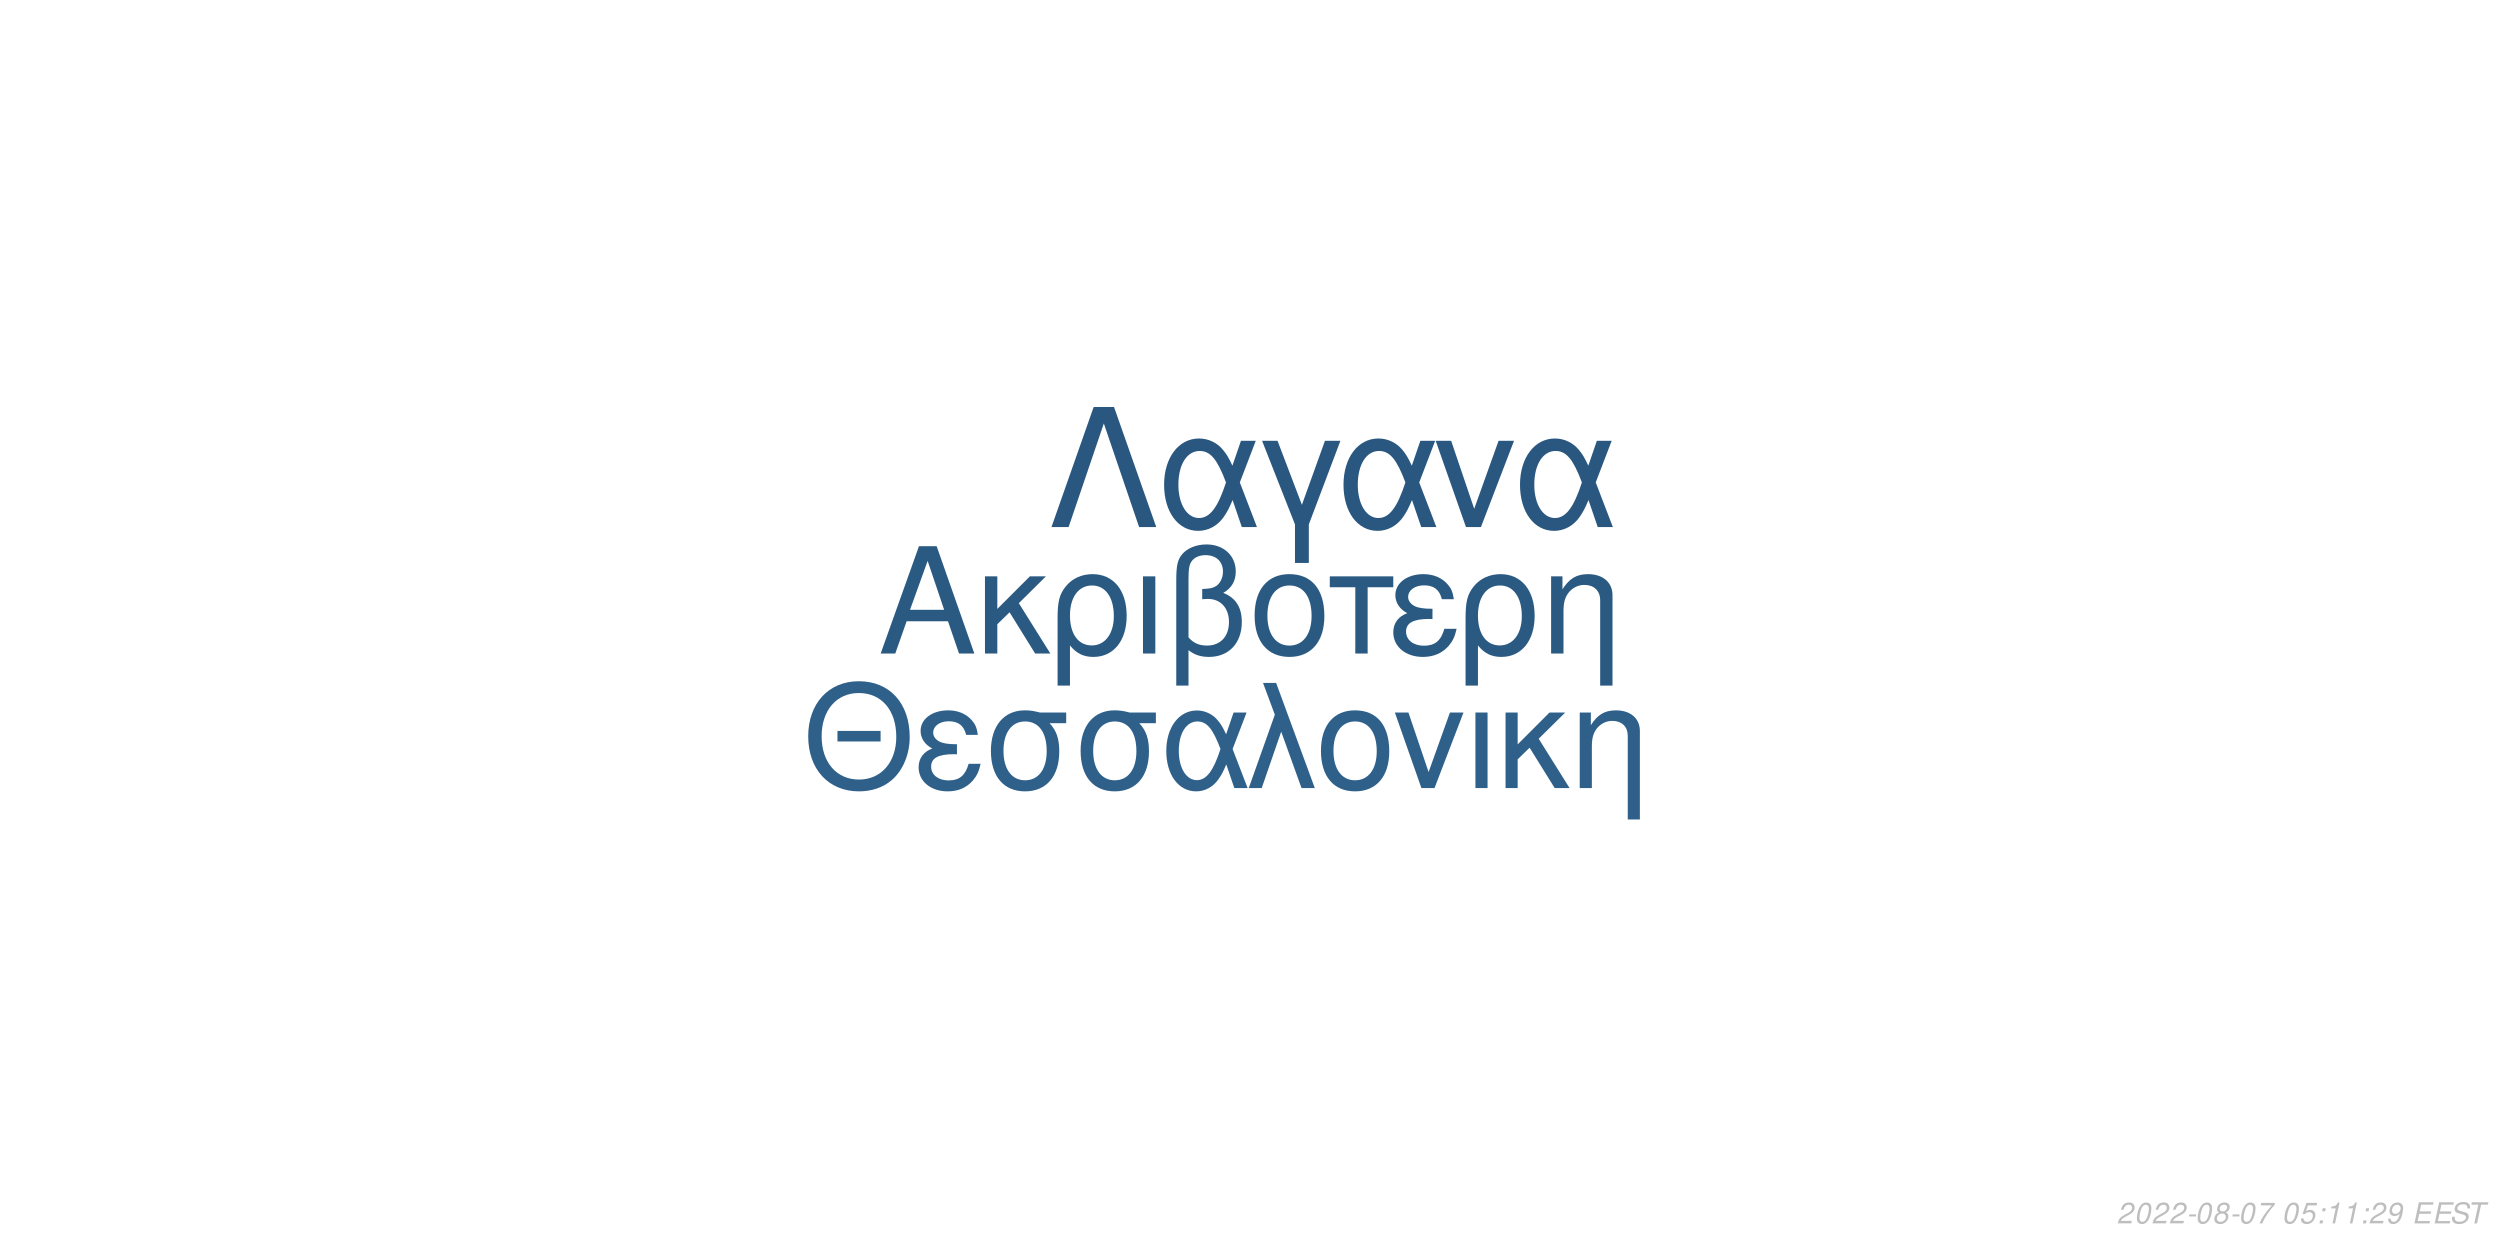
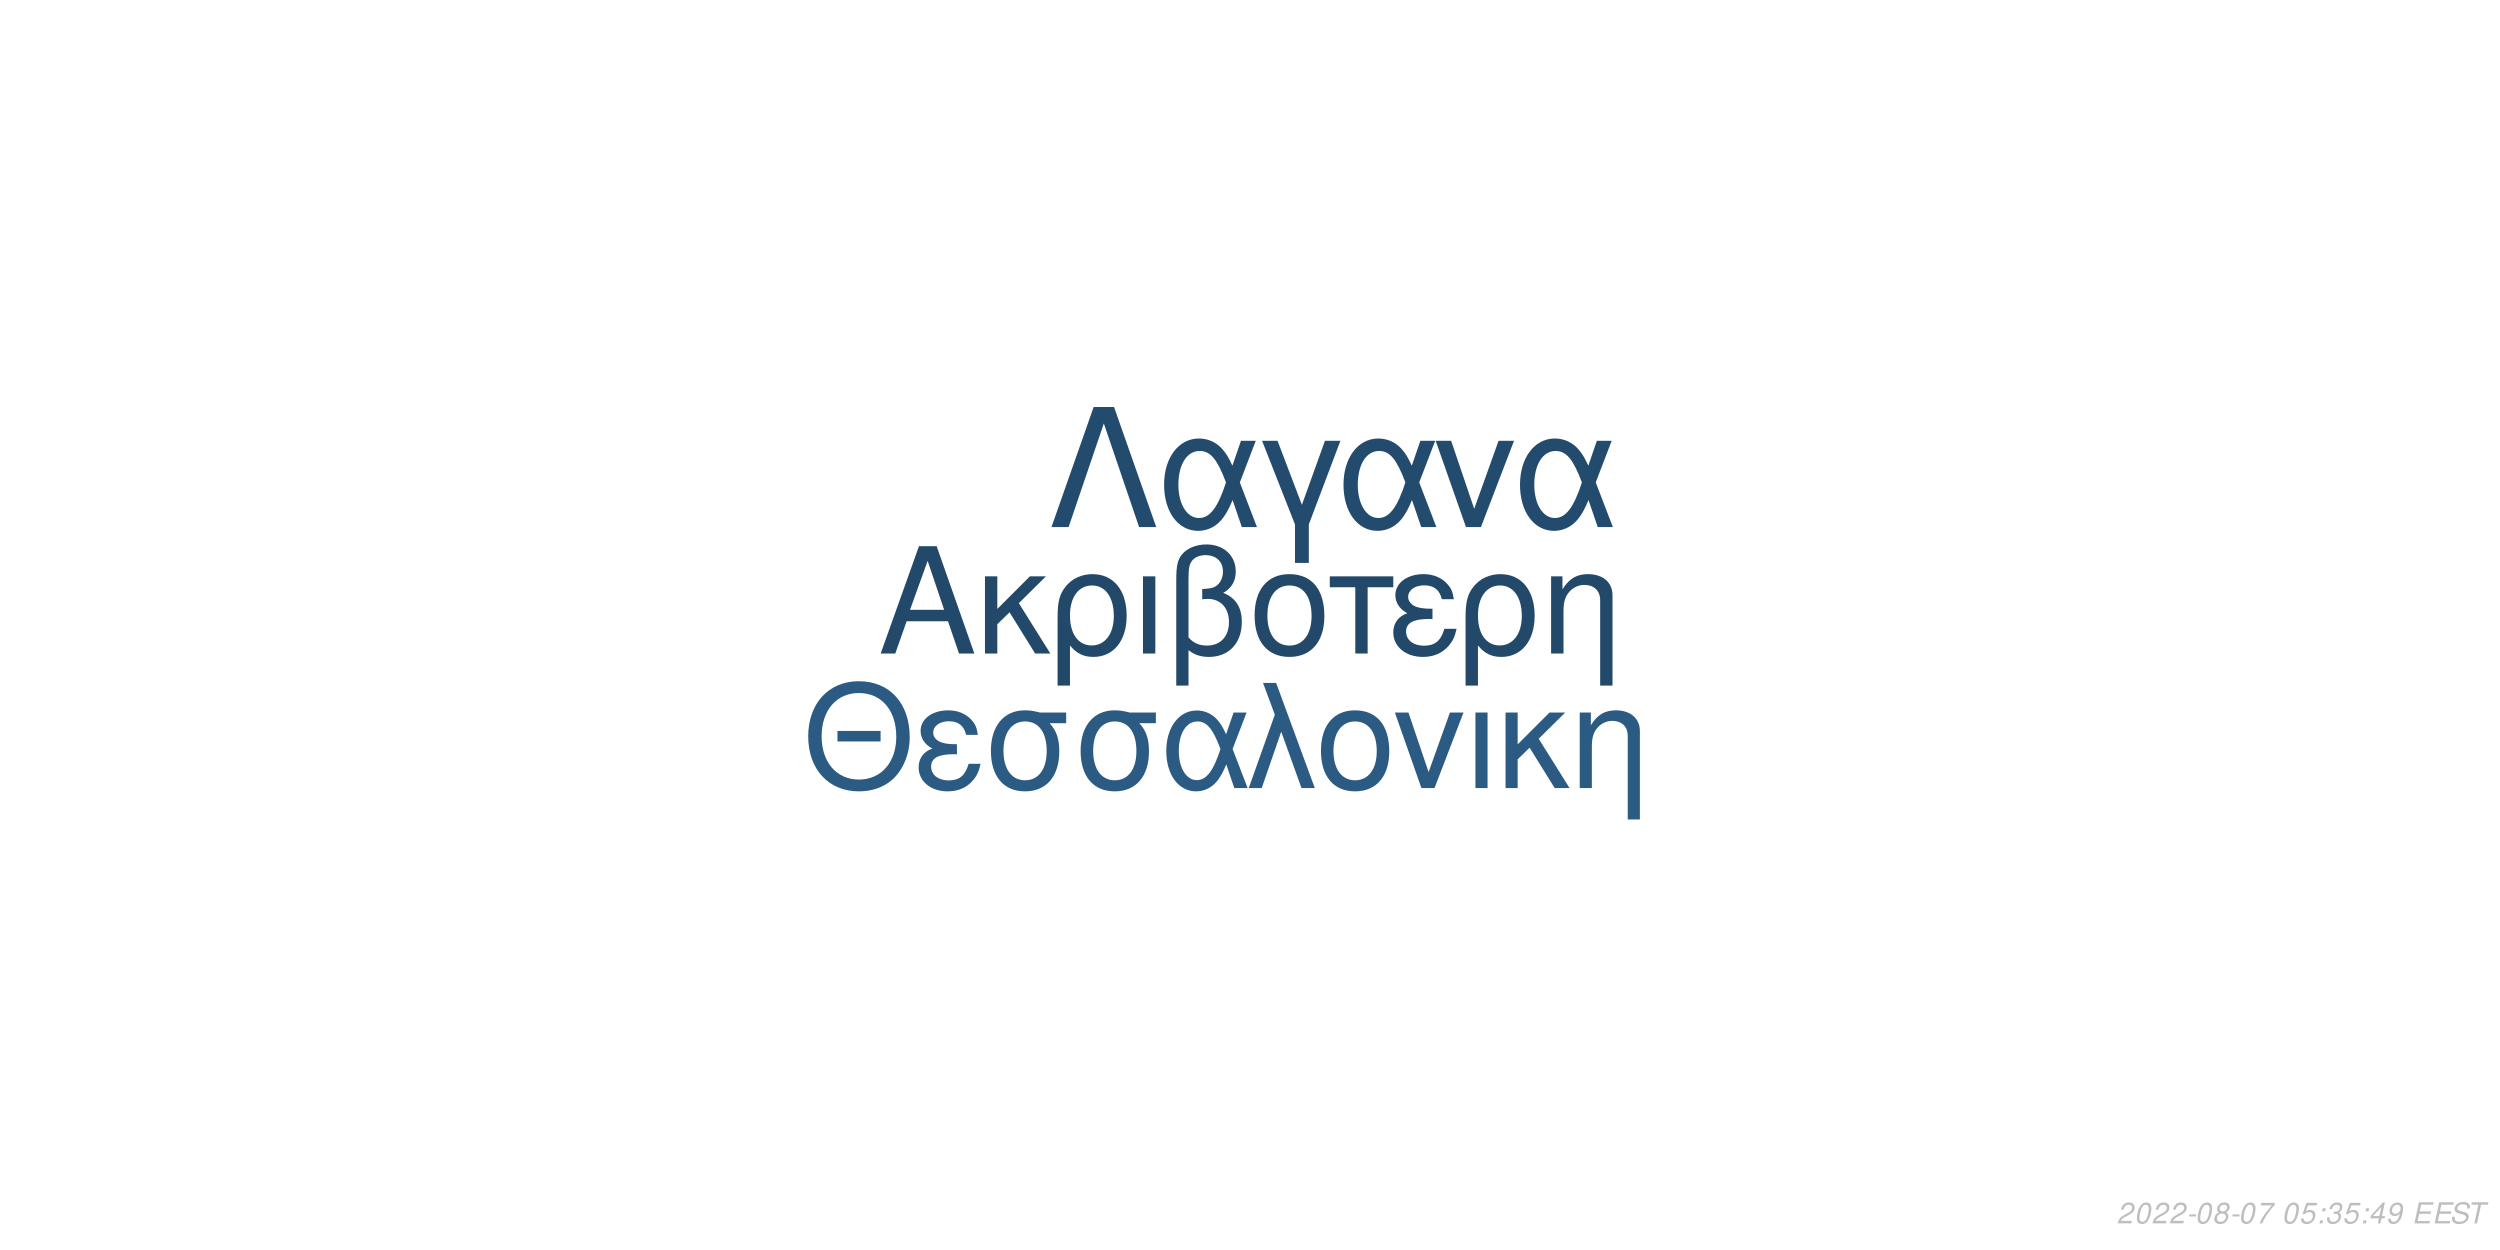
<svg xmlns="http://www.w3.org/2000/svg" xmlns:xlink="http://www.w3.org/1999/xlink" width="864pt" height="432pt" viewBox="0 0 864 432" version="1.1">
  <defs>
    <g>
      <symbol overflow="visible" id="glyph0-0">
        <path style="stroke:none;" d="" />
      </symbol>
      <symbol overflow="visible" id="glyph0-1">
        <path style="stroke:none;" d="M 24.125 -11.141 L 27.938 0 L 33.234 0 L 20.203 -37.094 L 14.094 -37.094 L 0.859 0 L 5.906 0 L 9.828 -11.141 Z M 22.797 -15.109 L 11 -15.109 L 17.094 -32.016 Z M 22.797 -15.109 " />
      </symbol>
      <symbol overflow="visible" id="glyph0-2">
        <path style="stroke:none;" d="M 7.172 -15.422 L 7.172 -26.672 L 2.906 -26.672 L 2.906 0 L 7.172 0 L 7.172 -10.125 L 11.406 -14.25 L 20.25 0 L 25.5 0 L 14.609 -17.406 L 23.969 -26.672 L 18.422 -26.672 Z M 7.172 -15.422 " />
      </symbol>
      <symbol overflow="visible" id="glyph0-3">
        <path style="stroke:none;" d="M 3 11.094 L 7.281 11.094 L 7.281 -2.797 C 9.516 -0.047 11.953 1.172 15.375 1.172 C 22.344 1.172 26.875 -4.422 26.875 -13.031 C 26.875 -21.891 22.297 -27.438 15.062 -27.438 C 11.297 -27.438 7.984 -25.906 5.797 -23.156 C 3.672 -20.516 3 -17.969 3 -12.359 Z M 14.906 -23.516 C 19.547 -23.516 22.438 -19.438 22.438 -12.922 C 22.438 -6.812 19.391 -2.797 14.812 -2.797 C 10.172 -2.797 7.281 -6.766 7.281 -13.125 C 7.281 -19.484 10.234 -23.516 14.906 -23.516 Z M 14.906 -23.516 " />
      </symbol>
      <symbol overflow="visible" id="glyph0-4">
        <path style="stroke:none;" d="M 3.516 0 L 7.781 0 L 7.781 -26.672 L 3.516 -26.672 Z M 3.516 0 " />
      </symbol>
      <symbol overflow="visible" id="glyph0-5">
        <path style="stroke:none;" d="M 4.016 11.094 L 8.25 11.094 L 8.25 -1.172 C 10.172 0.406 12.422 1.172 15.312 1.172 C 22.188 1.172 26.672 -3.609 26.672 -10.891 C 26.672 -15.984 24.578 -19.234 20.25 -20.969 C 23.109 -22.547 24.578 -25.031 24.578 -28.344 C 24.578 -33.844 20.406 -37.703 14.453 -37.703 C 10.938 -37.703 7.734 -36.391 6 -34.25 C 4.484 -32.422 4.016 -30.328 4.016 -25.391 Z M 8.25 -25.656 C 8.25 -29.359 8.5 -30.844 9.469 -32.062 C 10.375 -33.281 12.156 -34 14.094 -34 C 17.812 -34 20.156 -31.812 20.156 -28.297 C 20.156 -25.953 18.984 -23.812 17.297 -23.047 C 16.281 -22.547 15.469 -22.438 12.984 -22.297 L 12.984 -18.781 C 13.734 -18.828 14.344 -18.875 14.969 -18.875 C 19.344 -18.875 22.234 -15.719 22.234 -10.891 C 22.234 -5.906 19.281 -2.75 14.656 -2.75 C 11.953 -2.75 9.922 -3.609 8.25 -5.594 Z M 8.25 -25.656 " />
      </symbol>
      <symbol overflow="visible" id="glyph0-6">
        <path style="stroke:none;" d="M 14.094 -27.438 C 6.562 -27.438 2.094 -22.094 2.094 -13.125 C 2.094 -4.125 6.562 1.172 14.141 1.172 C 21.672 1.172 26.203 -4.172 26.203 -12.922 C 26.203 -22.188 21.828 -27.438 14.094 -27.438 Z M 14.141 -23.516 C 18.938 -23.516 21.781 -19.594 21.781 -12.984 C 21.781 -6.672 18.828 -2.75 14.141 -2.75 C 9.422 -2.75 6.516 -6.672 6.516 -13.125 C 6.516 -19.594 9.422 -23.516 14.141 -23.516 Z M 14.141 -23.516 " />
      </symbol>
      <symbol overflow="visible" id="glyph0-7">
        <path style="stroke:none;" d="M 7.891 0 L 12.156 0 L 12.156 -22.906 L 21.016 -22.906 L 21.016 -26.672 L -0.922 -26.672 L -0.922 -22.906 L 7.891 -22.906 Z M 7.891 0 " />
      </symbol>
      <symbol overflow="visible" id="glyph0-8">
        <path style="stroke:none;" d="M 14.562 -15.469 C 11.344 -15.469 9.562 -15.781 8.297 -16.438 C 6.922 -17.203 6.156 -18.328 6.156 -19.547 C 6.156 -21.891 8.453 -23.562 11.656 -23.562 C 15.062 -23.562 16.953 -22.094 17.812 -18.781 L 21.938 -18.781 C 21.578 -21.266 21.062 -22.5 19.797 -23.922 C 17.812 -26.203 14.906 -27.438 11.453 -27.438 C 5.797 -27.438 1.734 -24.375 1.734 -20.203 C 1.734 -17.609 3.156 -15.375 5.859 -13.938 C 2.797 -12.875 1.016 -10.484 1.016 -7.328 C 1.016 -2.391 5.297 1.172 11.25 1.172 C 14.969 1.172 17.906 -0.109 20.156 -2.641 C 21.578 -4.328 22.297 -5.797 22.906 -8.547 L 18.672 -8.547 C 17.5 -4.422 15.422 -2.703 11.609 -2.703 C 7.938 -2.703 5.438 -4.688 5.438 -7.578 C 5.438 -10.578 7.938 -11.953 13.484 -11.953 C 13.641 -11.953 14.094 -11.953 14.562 -11.906 Z M 14.562 -15.469 " />
      </symbol>
      <symbol overflow="visible" id="glyph0-9">
        <path style="stroke:none;" d="M 3.562 -26.672 L 3.562 0 L 7.844 0 L 7.844 -14.703 C 7.844 -17.906 8.5 -19.891 10.031 -21.531 C 11.406 -22.953 13.188 -23.719 15.062 -23.719 C 18.375 -23.719 20.516 -21.672 20.516 -18.469 L 20.516 11.094 L 24.781 11.094 L 24.781 -20.156 C 24.781 -24.578 21.469 -27.438 16.328 -27.438 C 12.359 -27.438 9.828 -25.906 7.484 -22.188 L 7.484 -26.672 Z M 3.562 -26.672 " />
      </symbol>
      <symbol overflow="visible" id="glyph1-0">
        <path style="stroke:none;" d="" />
      </symbol>
      <symbol overflow="visible" id="glyph1-1">
        <path style="stroke:none;" d="M 26.859 -19.734 L 11.953 -19.734 L 11.953 -16.094 L 26.859 -16.094 Z M 19.328 -36.922 C 8.922 -36.922 1.844 -29.25 1.844 -17.891 C 1.844 -6.484 8.875 1.141 19.391 1.141 C 23.812 1.141 27.703 -0.203 30.641 -2.688 C 34.578 -6.031 36.922 -11.656 36.922 -17.594 C 36.922 -29.297 30 -36.922 19.328 -36.922 Z M 19.328 -32.844 C 27.203 -32.844 32.281 -26.906 32.281 -17.688 C 32.281 -8.922 27.062 -2.938 19.391 -2.938 C 11.609 -2.938 6.484 -8.922 6.484 -17.891 C 6.484 -26.859 11.609 -32.844 19.328 -32.844 Z M 19.328 -32.844 " />
      </symbol>
      <symbol overflow="visible" id="glyph1-2">
        <path style="stroke:none;" d="M 14.25 -15.141 C 11.109 -15.141 9.375 -15.453 8.125 -16.094 C 6.781 -16.844 6.031 -17.938 6.031 -19.141 C 6.031 -21.422 8.266 -23.078 11.406 -23.078 C 14.75 -23.078 16.594 -21.625 17.438 -18.391 L 21.469 -18.391 C 21.125 -20.828 20.625 -22.031 19.391 -23.422 C 17.438 -25.656 14.594 -26.859 11.219 -26.859 C 5.688 -26.859 1.688 -23.875 1.688 -19.781 C 1.688 -17.234 3.094 -15.047 5.734 -13.656 C 2.734 -12.609 1 -10.266 1 -7.172 C 1 -2.344 5.188 1.141 11.016 1.141 C 14.656 1.141 17.547 -0.094 19.734 -2.594 C 21.125 -4.234 21.828 -5.688 22.422 -8.375 L 18.281 -8.375 C 17.141 -4.328 15.094 -2.641 11.359 -2.641 C 7.766 -2.641 5.328 -4.578 5.328 -7.422 C 5.328 -10.359 7.766 -11.703 13.203 -11.703 C 13.359 -11.703 13.797 -11.703 14.25 -11.656 Z M 14.25 -15.141 " />
      </symbol>
      <symbol overflow="visible" id="glyph1-3">
        <path style="stroke:none;" d="M 29 -26.109 L 19.938 -26.109 C 17.594 -26.703 16.438 -26.859 14.703 -26.859 C 7.469 -26.859 2.984 -21.469 2.984 -12.859 C 2.984 -4.031 7.375 1.141 14.797 1.141 C 22.172 1.141 26.609 -4.078 26.609 -12.656 C 26.609 -17.047 25.656 -19.828 23.266 -22.422 L 29 -22.422 Z M 14.797 -23.016 C 19.531 -23.016 22.266 -19.234 22.266 -12.75 C 22.266 -6.531 19.438 -2.688 14.797 -2.688 C 10.172 -2.688 7.328 -6.531 7.328 -12.859 C 7.328 -19.188 10.172 -23.016 14.797 -23.016 Z M 14.797 -23.016 " />
      </symbol>
      <symbol overflow="visible" id="glyph1-4">
        <path style="stroke:none;" d="M 29.344 -26.109 L 24.859 -26.109 L 22.266 -18.578 C 21.125 -21.031 20.484 -22.125 19.328 -23.469 C 17.547 -25.609 14.906 -26.812 12.156 -26.812 C 5.984 -26.812 1.594 -20.984 1.594 -12.812 C 1.594 -4.578 5.828 1.141 11.906 1.141 C 14.953 1.141 17.734 -0.344 19.625 -3.047 C 20.672 -4.531 21.281 -5.688 22.328 -8.172 L 25.109 0 L 29.703 0 L 24.516 -13.5 Z M 20.328 -13.5 C 17.891 -5.922 15.453 -2.734 12.156 -2.734 C 8.516 -2.734 5.922 -6.922 5.922 -12.812 C 5.922 -18.938 8.516 -23.016 12.359 -23.016 C 15.594 -23.016 17.688 -20.531 20.328 -13.5 Z M 20.328 -13.5 " />
      </symbol>
      <symbol overflow="visible" id="glyph1-5">
        <path style="stroke:none;" d="M 1.094 0 L 5.578 0 L 12.312 -19.484 L 19.328 0 L 23.922 0 L 10.562 -36.328 L 6.031 -36.328 L 10.109 -25.359 Z M 1.094 0 " />
      </symbol>
      <symbol overflow="visible" id="glyph1-6">
        <path style="stroke:none;" d="M 13.797 -26.859 C 6.422 -26.859 2.047 -21.625 2.047 -12.859 C 2.047 -4.031 6.422 1.141 13.859 1.141 C 21.234 1.141 25.656 -4.078 25.656 -12.656 C 25.656 -21.719 21.375 -26.859 13.797 -26.859 Z M 13.859 -23.016 C 18.531 -23.016 21.328 -19.188 21.328 -12.703 C 21.328 -6.531 18.438 -2.688 13.859 -2.688 C 9.219 -2.688 6.375 -6.531 6.375 -12.859 C 6.375 -19.188 9.219 -23.016 13.859 -23.016 Z M 13.859 -23.016 " />
      </symbol>
      <symbol overflow="visible" id="glyph1-7">
        <path style="stroke:none;" d="M 14.297 0 L 24.312 -26.109 L 19.625 -26.109 L 12.25 -5.531 L 5.281 -26.109 L 0.594 -26.109 L 9.766 0 Z M 14.297 0 " />
      </symbol>
      <symbol overflow="visible" id="glyph1-8">
        <path style="stroke:none;" d="M 3.438 0 L 7.625 0 L 7.625 -26.109 L 3.438 -26.109 Z M 3.438 0 " />
      </symbol>
      <symbol overflow="visible" id="glyph1-9">
        <path style="stroke:none;" d="M 7.031 -15.094 L 7.031 -26.109 L 2.844 -26.109 L 2.844 0 L 7.031 0 L 7.031 -9.922 L 11.156 -13.953 L 19.828 0 L 24.969 0 L 14.297 -17.047 L 23.469 -26.109 L 18.031 -26.109 Z M 7.031 -15.094 " />
      </symbol>
      <symbol overflow="visible" id="glyph1-10">
        <path style="stroke:none;" d="M 3.484 -26.109 L 3.484 0 L 7.672 0 L 7.672 -14.406 C 7.672 -17.547 8.328 -19.484 9.812 -21.078 C 11.156 -22.469 12.906 -23.219 14.75 -23.219 C 17.984 -23.219 20.078 -21.234 20.078 -18.094 L 20.078 10.859 L 24.266 10.859 L 24.266 -19.734 C 24.266 -24.062 21.031 -26.859 16 -26.859 C 12.109 -26.859 9.609 -25.359 7.328 -21.719 L 7.328 -26.109 Z M 3.484 -26.109 " />
      </symbol>
      <symbol overflow="visible" id="glyph2-0">
        <path style="stroke:none;" d="" />
      </symbol>
      <symbol overflow="visible" id="glyph2-1">
        <path style="stroke:none;" d="M 22.531 -41.484 L 15.484 -41.484 L 0.906 0 L 6.828 0 L 19 -35.797 L 31.188 0 L 37.109 0 Z M 22.531 -41.484 " />
      </symbol>
      <symbol overflow="visible" id="glyph2-2">
        <path style="stroke:none;" d="M 33.516 -29.812 L 28.391 -29.812 L 25.438 -21.219 C 24.125 -24.016 23.391 -25.266 22.078 -26.797 C 20.031 -29.25 17.016 -30.609 13.891 -30.609 C 6.828 -30.609 1.828 -23.953 1.828 -14.625 C 1.828 -5.234 6.656 1.312 13.594 1.312 C 17.078 1.312 20.266 -0.391 22.422 -3.469 C 23.609 -5.172 24.297 -6.484 25.5 -9.328 L 28.688 0 L 33.922 0 L 28 -15.422 Z M 23.219 -15.422 C 20.422 -6.766 17.641 -3.125 13.891 -3.125 C 9.734 -3.125 6.766 -7.906 6.766 -14.625 C 6.766 -21.625 9.734 -26.297 14.109 -26.297 C 17.812 -26.297 20.203 -23.453 23.219 -15.422 Z M 23.219 -15.422 " />
      </symbol>
      <symbol overflow="visible" id="glyph2-3">
        <path style="stroke:none;" d="M 12.062 12.406 L 16.844 12.406 L 16.844 -0.906 L 27.766 -29.812 L 22.422 -29.812 L 14.453 -7.688 L 6.031 -29.812 L 0.688 -29.812 L 12.062 -0.906 Z M 12.062 12.406 " />
      </symbol>
      <symbol overflow="visible" id="glyph2-4">
        <path style="stroke:none;" d="M 16.328 0 L 27.766 -29.812 L 22.422 -29.812 L 14 -6.312 L 6.031 -29.812 L 0.688 -29.812 L 11.156 0 Z M 16.328 0 " />
      </symbol>
      <symbol overflow="visible" id="glyph3-0">
        <path style="stroke:none;" d="" />
      </symbol>
      <symbol overflow="visible" id="glyph3-1">
        <path style="stroke:none;" d="M 5.234 -0.875 L 1.469 -0.875 C 1.641 -1.375 2.203 -1.891 3.109 -2.344 L 4.234 -2.938 C 5.562 -3.625 6.219 -4.469 6.219 -5.484 C 6.219 -5.938 6.062 -6.359 5.797 -6.656 C 5.469 -7.047 4.984 -7.234 4.312 -7.234 C 2.766 -7.234 1.891 -6.453 1.484 -4.734 L 2.375 -4.734 C 2.484 -5.188 2.609 -5.484 2.797 -5.75 C 3.094 -6.203 3.609 -6.453 4.188 -6.453 C 4.891 -6.453 5.344 -6.031 5.344 -5.375 C 5.344 -4.703 4.859 -4.094 4.016 -3.656 L 2.984 -3.125 C 1.234 -2.188 0.797 -1.656 0.344 -0.016 L 5.047 -0.016 Z M 5.234 -0.875 " />
      </symbol>
      <symbol overflow="visible" id="glyph3-2">
        <path style="stroke:none;" d="M 4.203 -7.234 C 3.375 -7.234 2.688 -6.812 2.125 -5.984 C 1.484 -5.047 0.984 -3.188 0.984 -1.734 C 0.984 -1.109 1.172 -0.562 1.484 -0.266 C 1.797 0.047 2.281 0.234 2.766 0.234 C 3.625 0.234 4.281 -0.156 4.859 -1.016 C 5.516 -1.953 6 -3.797 6 -5.266 C 6 -6.5 5.328 -7.234 4.203 -7.234 Z M 4.094 -6.453 C 4.734 -6.453 5.125 -5.984 5.125 -5.156 C 5.125 -4.203 4.781 -2.625 4.406 -1.812 C 3.984 -0.938 3.516 -0.547 2.875 -0.547 C 2.25 -0.547 1.875 -1.031 1.875 -1.828 C 1.875 -2.797 2.203 -4.344 2.594 -5.203 C 2.984 -6.047 3.453 -6.453 4.094 -6.453 Z M 4.094 -6.453 " />
      </symbol>
      <symbol overflow="visible" id="glyph3-3">
        <path style="stroke:none;" d="M 3.516 -3.125 L 1.125 -3.125 L 0.969 -2.406 L 3.359 -2.406 Z M 3.516 -3.125 " />
      </symbol>
      <symbol overflow="visible" id="glyph3-4">
        <path style="stroke:none;" d="M 4.766 -3.797 C 5.078 -3.969 5.234 -4.078 5.438 -4.234 C 5.812 -4.594 6.062 -5.172 6.062 -5.734 C 6.062 -6.625 5.344 -7.234 4.266 -7.234 C 2.812 -7.234 1.703 -6.219 1.703 -4.875 C 1.703 -4.406 1.875 -4.125 2.359 -3.812 C 1.297 -3.312 0.75 -2.516 0.75 -1.469 C 0.75 -0.438 1.547 0.234 2.812 0.234 C 3.656 0.234 4.359 -0.094 4.938 -0.734 C 5.359 -1.234 5.609 -1.859 5.609 -2.438 C 5.609 -3.047 5.312 -3.516 4.766 -3.797 Z M 4.109 -6.453 C 4.797 -6.453 5.188 -6.125 5.188 -5.578 C 5.188 -5.266 5.062 -4.922 4.859 -4.672 C 4.562 -4.312 4.188 -4.156 3.656 -4.156 C 2.984 -4.156 2.594 -4.453 2.594 -4.984 C 2.594 -5.859 3.203 -6.453 4.109 -6.453 Z M 3.453 -3.406 C 4.234 -3.406 4.734 -2.984 4.734 -2.312 C 4.734 -1.312 3.922 -0.547 2.875 -0.547 C 2.125 -0.547 1.625 -0.969 1.625 -1.625 C 1.625 -2.609 2.438 -3.406 3.453 -3.406 Z M 3.453 -3.406 " />
      </symbol>
      <symbol overflow="visible" id="glyph3-5">
        <path style="stroke:none;" d="M 6.703 -7.094 L 1.953 -7.094 L 1.766 -6.219 L 5.594 -6.219 C 3.344 -3.688 2.266 -2.109 1.375 0 L 2.344 0 C 3.031 -1.906 4.828 -4.594 6.547 -6.281 Z M 6.703 -7.094 " />
      </symbol>
      <symbol overflow="visible" id="glyph3-6">
        <path style="stroke:none;" d="" />
      </symbol>
      <symbol overflow="visible" id="glyph3-7">
        <path style="stroke:none;" d="M 6.297 -7.094 L 2.594 -7.094 L 1.234 -3.234 L 2.047 -3.234 C 2.656 -3.766 2.938 -3.906 3.531 -3.906 C 4.328 -3.906 4.797 -3.453 4.797 -2.688 C 4.797 -1.438 3.969 -0.547 2.828 -0.547 C 2.031 -0.547 1.609 -0.938 1.578 -1.734 L 0.703 -1.734 L 0.703 -1.516 C 0.703 -0.938 0.844 -0.547 1.188 -0.266 C 1.562 0.062 2.078 0.234 2.703 0.234 C 3.656 0.234 4.391 -0.156 4.984 -0.922 C 5.422 -1.5 5.672 -2.234 5.672 -2.953 C 5.672 -4 4.938 -4.672 3.812 -4.672 C 3.328 -4.672 2.906 -4.547 2.406 -4.234 L 3.109 -6.219 L 6.109 -6.219 Z M 6.297 -7.094 " />
      </symbol>
      <symbol overflow="visible" id="glyph3-8">
        <path style="stroke:none;" d="M 2.359 -1.031 L 1.312 -1.031 L 1.094 0 L 2.141 0 Z M 3.266 -5.234 L 2.219 -5.234 L 2 -4.203 L 3.047 -4.203 Z M 3.266 -5.234 " />
      </symbol>
      <symbol overflow="visible" id="glyph3-9">
-         <path style="stroke:none;" d="M 3.703 -5.188 L 2.594 0 L 3.469 0 L 5.016 -7.234 L 4.438 -7.234 C 3.906 -6.156 3.688 -6.016 2.234 -5.812 L 2.109 -5.188 Z M 3.703 -5.188 " />
+         <path style="stroke:none;" d="M 2.922 -3.312 C 3.125 -3.344 3.234 -3.344 3.375 -3.344 C 4.203 -3.344 4.688 -3 4.688 -2.406 C 4.688 -1.312 3.906 -0.547 2.781 -0.547 C 2.047 -0.547 1.594 -0.938 1.594 -1.562 C 1.594 -1.719 1.609 -1.844 1.656 -2.094 L 0.766 -2.094 C 0.734 -1.797 0.719 -1.641 0.719 -1.469 C 0.719 -0.375 1.406 0.234 2.641 0.234 C 3.547 0.234 4.297 -0.078 4.812 -0.656 C 5.266 -1.156 5.562 -1.875 5.562 -2.547 C 5.562 -3.125 5.344 -3.453 4.797 -3.734 C 5.641 -4.234 6.016 -4.844 6.016 -5.734 C 6.016 -6.656 5.312 -7.234 4.203 -7.234 C 3.375 -7.234 2.672 -6.938 2.188 -6.375 C 1.891 -6.031 1.703 -5.641 1.516 -4.906 L 2.391 -4.906 C 2.5 -5.359 2.594 -5.594 2.734 -5.812 C 3.047 -6.234 3.516 -6.453 4.078 -6.453 C 4.734 -6.453 5.141 -6.125 5.141 -5.578 C 5.141 -5.188 5.016 -4.797 4.797 -4.547 C 4.516 -4.234 4 -4.062 3.266 -4.062 L 3.078 -4.062 Z M 2.922 -3.312 " />
      </symbol>
      <symbol overflow="visible" id="glyph3-10">
+         <path style="stroke:none;" d="M 3.625 -1.75 L 3.266 0 L 4.141 0 L 4.516 -1.75 L 5.562 -1.75 L 5.734 -2.531 L 4.688 -2.531 L 5.688 -7.234 L 5.016 -7.234 L 0.844 -2.672 L 0.641 -1.75 Z M 3.797 -2.531 L 1.594 -2.531 L 4.469 -5.703 Z M 3.797 -2.531 " />
+       </symbol>
+       <symbol overflow="visible" id="glyph3-11">
        <path style="stroke:none;" d="M 0.844 -1.656 C 0.844 -1.547 0.844 -1.438 0.844 -1.375 C 0.844 -0.406 1.531 0.234 2.578 0.234 C 3.203 0.234 3.766 0.016 4.297 -0.438 C 4.938 -1 5.312 -1.656 5.594 -2.719 C 5.844 -3.672 6.016 -4.766 6.016 -5.375 C 6.016 -5.844 5.844 -6.328 5.547 -6.656 C 5.203 -7.031 4.703 -7.234 4.062 -7.234 C 2.516 -7.234 1.297 -5.938 1.297 -4.266 C 1.297 -3.203 1.984 -2.547 3.047 -2.547 C 3.484 -2.547 3.953 -2.672 4.281 -2.891 C 4.406 -2.984 4.547 -3.078 4.828 -3.344 C 4.438 -1.484 3.703 -0.547 2.703 -0.547 C 2.109 -0.547 1.719 -0.938 1.719 -1.547 L 1.719 -1.656 Z M 3.953 -6.453 C 4.625 -6.453 5.141 -5.953 5.141 -5.281 C 5.141 -4.188 4.312 -3.312 3.297 -3.312 C 2.594 -3.312 2.172 -3.734 2.172 -4.453 C 2.172 -5.562 2.984 -6.453 3.953 -6.453 Z M 3.953 -6.453 " />
      </symbol>
-       <symbol overflow="visible" id="glyph3-11">
+       <symbol overflow="visible" id="glyph3-12">
        <path style="stroke:none;" d="M 2.547 -3.312 L 6.5 -3.312 L 6.688 -4.141 L 2.719 -4.141 L 3.219 -6.469 L 7.344 -6.469 L 7.516 -7.297 L 2.453 -7.297 L 0.906 0 L 6.125 0 L 6.297 -0.812 L 2.016 -0.812 Z M 2.547 -3.312 " />
      </symbol>
-       <symbol overflow="visible" id="glyph3-12">
+       <symbol overflow="visible" id="glyph3-13">
        <path style="stroke:none;" d="M 7.062 -5.156 C 7.125 -5.438 7.141 -5.562 7.141 -5.703 C 7.141 -6.156 6.938 -6.594 6.594 -6.891 C 6.188 -7.25 5.656 -7.406 4.875 -7.406 C 3.844 -7.406 3.047 -7.125 2.5 -6.562 C 2.094 -6.141 1.781 -5.438 1.781 -4.922 C 1.781 -4.297 2.219 -3.766 2.891 -3.562 L 4.594 -3.094 C 5.406 -2.859 5.734 -2.578 5.734 -2.094 C 5.734 -1.781 5.547 -1.406 5.266 -1.141 C 4.844 -0.766 4.266 -0.578 3.453 -0.578 C 2.328 -0.578 1.812 -0.984 1.812 -1.906 C 1.812 -2.047 1.812 -2.125 1.844 -2.312 L 0.984 -2.312 C 0.906 -2.062 0.891 -1.906 0.891 -1.688 C 0.891 -0.484 1.797 0.234 3.297 0.234 C 4.359 0.234 5.234 -0.062 5.812 -0.609 C 6.344 -1.078 6.688 -1.797 6.688 -2.375 C 6.688 -2.641 6.609 -2.906 6.453 -3.156 C 6.234 -3.5 5.938 -3.703 5.469 -3.828 L 3.75 -4.312 C 2.984 -4.547 2.734 -4.734 2.734 -5.188 C 2.734 -5.547 2.875 -5.844 3.188 -6.109 C 3.547 -6.438 4.031 -6.594 4.703 -6.594 C 5.266 -6.594 5.688 -6.484 5.906 -6.297 C 6.094 -6.125 6.219 -5.797 6.219 -5.516 C 6.219 -5.422 6.203 -5.344 6.188 -5.156 Z M 7.062 -5.156 " />
      </symbol>
-       <symbol overflow="visible" id="glyph3-13">
+       <symbol overflow="visible" id="glyph3-14">
        <path style="stroke:none;" d="M 4.938 -6.469 L 7.312 -6.469 L 7.484 -7.297 L 1.75 -7.297 L 1.578 -6.469 L 3.984 -6.469 L 2.609 0 L 3.547 0 Z M 4.938 -6.469 " />
      </symbol>
    </g>
  </defs>
  <g id="surface1">
    <rect x="0" y="0" width="864" height="432" style="fill:rgb(100%,100%,100%);fill-opacity:1;stroke:none;" />
-     <g style="fill:rgb(16.471%,35.294%,50.98%);fill-opacity:1;">
+     <g style="fill:rgb(13.333%,28.235%,41.569%);fill-opacity:1;">
      <use xlink:href="#glyph0-1" x="303.5" y="225.861" />
      <use xlink:href="#glyph0-2" x="337.5" y="225.861" />
      <use xlink:href="#glyph0-3" x="362.5" y="225.861" />
      <use xlink:href="#glyph0-4" x="391.5" y="225.861" />
      <use xlink:href="#glyph0-5" x="402.5" y="225.861" />
      <use xlink:href="#glyph0-6" x="431.5" y="225.861" />
      <use xlink:href="#glyph0-7" x="460.5" y="225.861" />
      <use xlink:href="#glyph0-8" x="480.5" y="225.861" />
      <use xlink:href="#glyph0-3" x="503.5" y="225.861" />
      <use xlink:href="#glyph0-9" x="532.5" y="225.861" />
    </g>
-     <g style="fill:rgb(18.039%,37.647%,54.118%);fill-opacity:1;">
+     <g style="fill:rgb(16.863%,35.294%,51.373%);fill-opacity:1;">
      <use xlink:href="#glyph1-1" x="277.473" y="272.354" />
      <use xlink:href="#glyph1-2" x="316.473" y="272.354" />
      <use xlink:href="#glyph1-3" x="339.473" y="272.354" />
      <use xlink:href="#glyph1-3" x="370.473" y="272.354" />
      <use xlink:href="#glyph1-4" x="401.473" y="272.354" />
      <use xlink:href="#glyph1-5" x="430.473" y="272.354" />
      <use xlink:href="#glyph1-6" x="454.473" y="272.354" />
      <use xlink:href="#glyph1-7" x="481.473" y="272.354" />
      <use xlink:href="#glyph1-8" x="506.473" y="272.354" />
      <use xlink:href="#glyph1-9" x="517.473" y="272.354" />
      <use xlink:href="#glyph1-10" x="542.473" y="272.354" />
    </g>
-     <g style="fill:rgb(16.078%,34.118%,49.804%);fill-opacity:1;">
+     <g style="fill:rgb(13.725%,29.412%,43.137%);fill-opacity:1;">
      <use xlink:href="#glyph2-1" x="362.484" y="182.152" />
      <use xlink:href="#glyph2-2" x="400.484" y="182.152" />
      <use xlink:href="#glyph2-3" x="435.484" y="182.152" />
      <use xlink:href="#glyph2-2" x="462.484" y="182.152" />
      <use xlink:href="#glyph2-4" x="495.484" y="182.152" />
      <use xlink:href="#glyph2-2" x="523.484" y="182.152" />
    </g>
    <g style="fill:rgb(74.51%,74.51%,74.51%);fill-opacity:1;">
      <use xlink:href="#glyph3-1" x="731.52" y="422.81" />
      <use xlink:href="#glyph3-2" x="737.52" y="422.81" />
      <use xlink:href="#glyph3-1" x="743.52" y="422.81" />
      <use xlink:href="#glyph3-1" x="749.52" y="422.81" />
      <use xlink:href="#glyph3-3" x="755.52" y="422.81" />
      <use xlink:href="#glyph3-2" x="758.52" y="422.81" />
      <use xlink:href="#glyph3-4" x="764.52" y="422.81" />
      <use xlink:href="#glyph3-3" x="770.52" y="422.81" />
      <use xlink:href="#glyph3-2" x="773.52" y="422.81" />
      <use xlink:href="#glyph3-5" x="779.52" y="422.81" />
      <use xlink:href="#glyph3-6" x="785.52" y="422.81" />
      <use xlink:href="#glyph3-2" x="788.52" y="422.81" />
      <use xlink:href="#glyph3-7" x="794.52" y="422.81" />
      <use xlink:href="#glyph3-8" x="800.52" y="422.81" />
      <use xlink:href="#glyph3-9" x="803.52" y="422.81" />
-       <use xlink:href="#glyph3-9" x="809.52" y="422.81" />
+       <use xlink:href="#glyph3-7" x="809.52" y="422.81" />
      <use xlink:href="#glyph3-8" x="815.52" y="422.81" />
-       <use xlink:href="#glyph3-1" x="818.52" y="422.81" />
-       <use xlink:href="#glyph3-10" x="824.52" y="422.81" />
+       <use xlink:href="#glyph3-10" x="818.52" y="422.81" />
+       <use xlink:href="#glyph3-11" x="824.52" y="422.81" />
      <use xlink:href="#glyph3-6" x="830.52" y="422.81" />
-       <use xlink:href="#glyph3-11" x="833.52" y="422.81" />
-       <use xlink:href="#glyph3-11" x="840.52" y="422.81" />
-       <use xlink:href="#glyph3-12" x="846.52" y="422.81" />
-       <use xlink:href="#glyph3-13" x="852.52" y="422.81" />
+       <use xlink:href="#glyph3-12" x="833.52" y="422.81" />
+       <use xlink:href="#glyph3-12" x="840.52" y="422.81" />
+       <use xlink:href="#glyph3-13" x="846.52" y="422.81" />
+       <use xlink:href="#glyph3-14" x="852.52" y="422.81" />
    </g>
  </g>
</svg>
